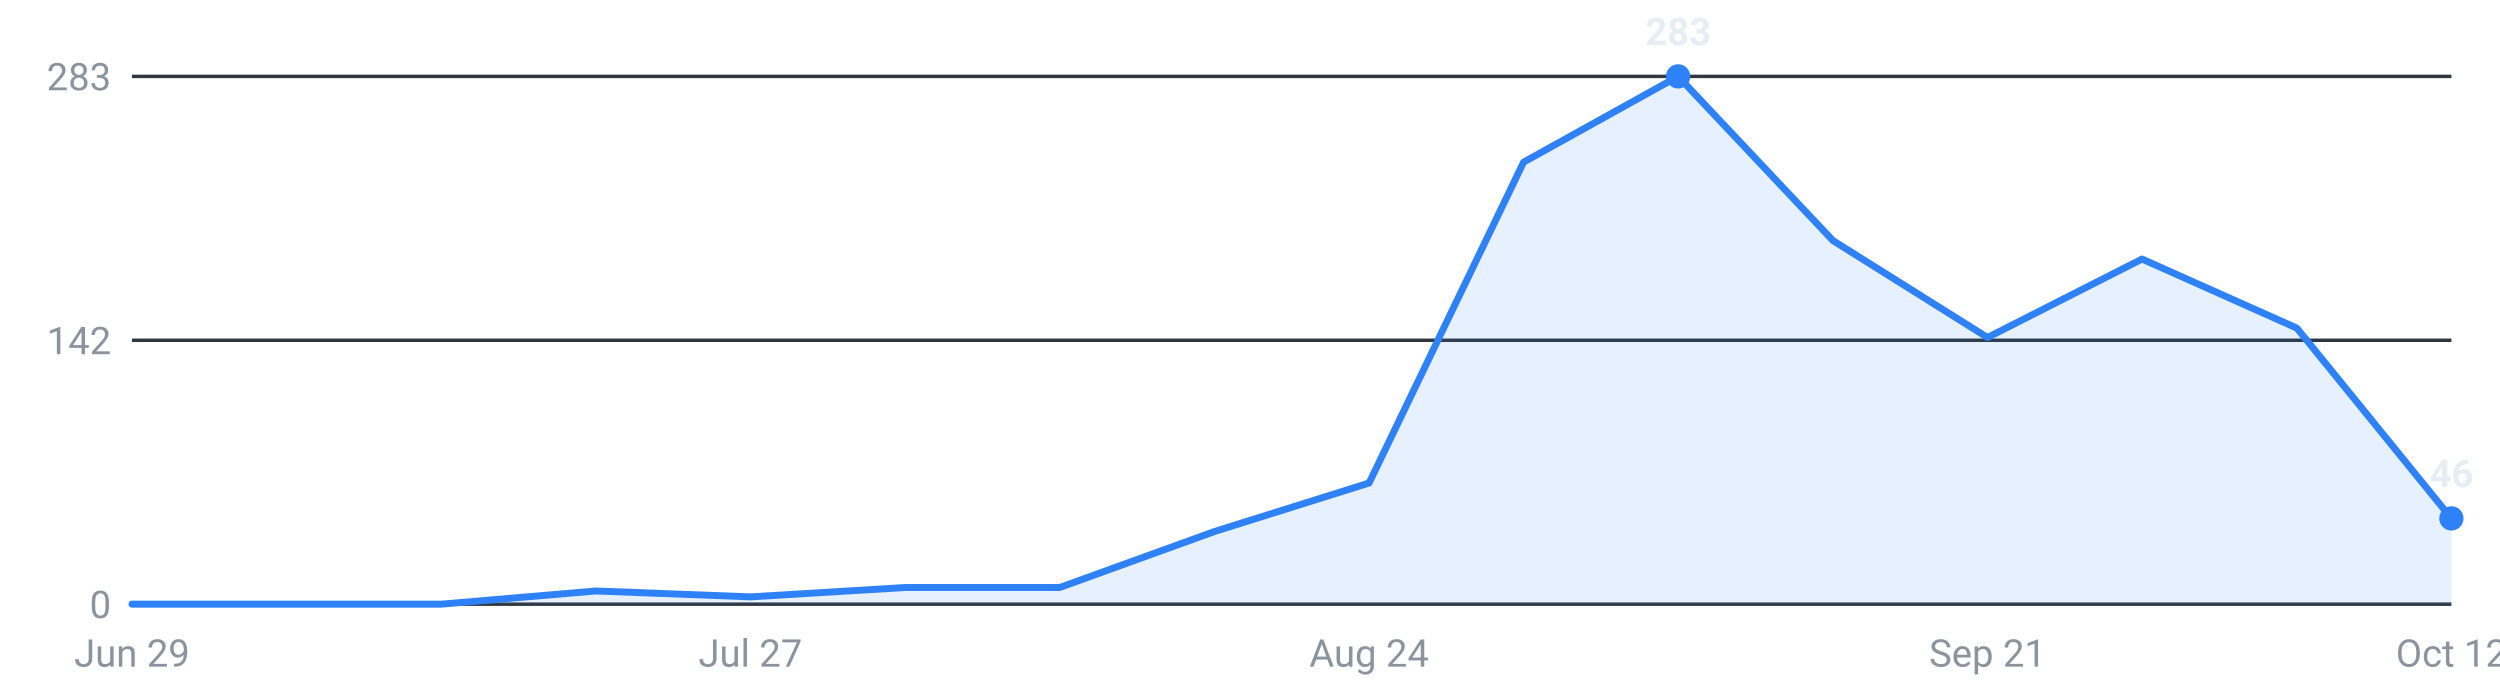
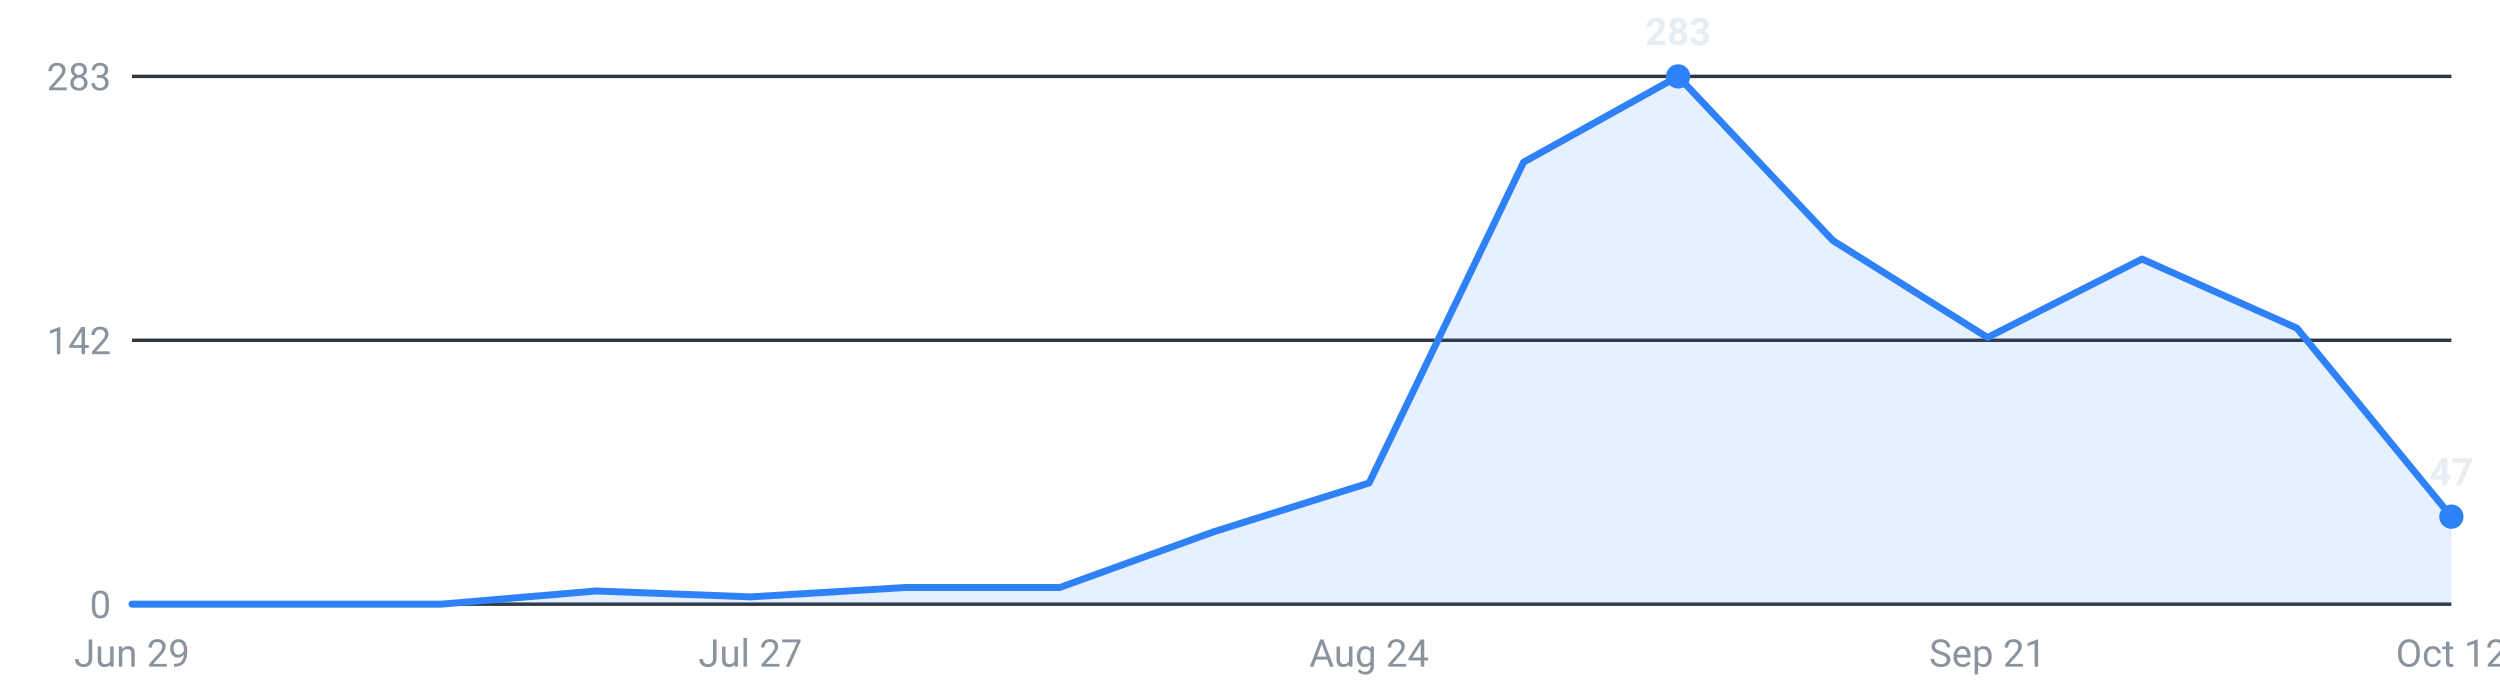
<svg xmlns="http://www.w3.org/2000/svg" viewBox="0 0 720 200" width="720" height="200" role="img" aria-label="Internships posted per week, last 16 weeks">
  <g font-family="-apple-system,Segoe UI,Roboto,sans-serif" font-size="11">
    <line x1="38" y1="174.0" x2="706" y2="174.0" stroke="#30363d" stroke-width="1" />
    <text x="32" y="178.0" text-anchor="end" fill="#8b949e">0</text>
    <line x1="38" y1="98.0" x2="706" y2="98.0" stroke="#30363d" stroke-width="1" />
    <text x="32" y="102.0" text-anchor="end" fill="#8b949e">142</text>
    <line x1="38" y1="22.0" x2="706" y2="22.0" stroke="#30363d" stroke-width="1" />
    <text x="32" y="26.0" text-anchor="end" fill="#8b949e">283</text>
-     <path d="M38.0,174 L38.0,174.0 L82.5,174.0 L127.1,174.0 L171.6,170.2 L216.1,171.9 L260.7,169.2 L305.2,169.2 L349.7,153.1 L394.3,139.1 L438.8,46.7 L483.3,22.0 L527.9,69.3 L572.4,97.2 L616.9,74.6 L661.5,94.5 L706.0,149.3 L706.0,174 Z" fill="#2f81f7" fill-opacity="0.12" />
-     <polyline points="38.0,174.0 82.5,174.0 127.1,174.0 171.6,170.2 216.1,171.9 260.7,169.2 305.2,169.2 349.7,153.1 394.3,139.1 438.8,46.7 483.3,22.0 527.9,69.3 572.4,97.2 616.9,74.6 661.5,94.5 706.0,149.3" fill="none" stroke="#2f81f7" stroke-width="2" stroke-linejoin="round" stroke-linecap="round" />
+     <path d="M38.0,174 L38.0,174.0 L82.5,174.0 L127.1,174.0 L171.6,170.2 L216.1,171.9 L260.7,169.2 L305.2,169.2 L349.7,153.1 L394.3,139.1 L438.8,46.7 L483.3,22.0 L527.9,69.3 L572.4,97.2 L616.9,74.6 L661.5,94.5 L706.0,148.8 L706.0,174 Z" fill="#2f81f7" fill-opacity="0.12" />
+     <polyline points="38.0,174.0 82.5,174.0 127.1,174.0 171.6,170.2 216.1,171.9 260.7,169.2 305.2,169.2 349.7,153.1 394.3,139.1 438.8,46.7 483.3,22.0 527.9,69.3 572.4,97.2 616.9,74.6 661.5,94.5 706.0,148.8" fill="none" stroke="#2f81f7" stroke-width="2" stroke-linejoin="round" stroke-linecap="round" />
    <circle cx="483.3" cy="22.0" r="3.5" fill="#2f81f7" />
    <text x="483.3" y="13.0" text-anchor="middle" fill="#e6edf3" font-weight="600">283</text>
-     <circle cx="706.0" cy="149.3" r="3.5" fill="#2f81f7" />
-     <text x="706.0" y="140.3" text-anchor="middle" fill="#e6edf3" font-weight="600">46</text>
+     <circle cx="706.0" cy="148.8" r="3.5" fill="#2f81f7" />
+     <text x="706.0" y="139.8" text-anchor="middle" fill="#e6edf3" font-weight="600">47</text>
    <text x="38.0" y="192" text-anchor="middle" fill="#8b949e">Jun 29</text>
    <text x="216.1" y="192" text-anchor="middle" fill="#8b949e">Jul 27</text>
    <text x="394.3" y="192" text-anchor="middle" fill="#8b949e">Aug 24</text>
    <text x="572.4" y="192" text-anchor="middle" fill="#8b949e">Sep 21</text>
    <text x="706.0" y="192" text-anchor="middle" fill="#8b949e">Oct 12</text>
  </g>
</svg>
